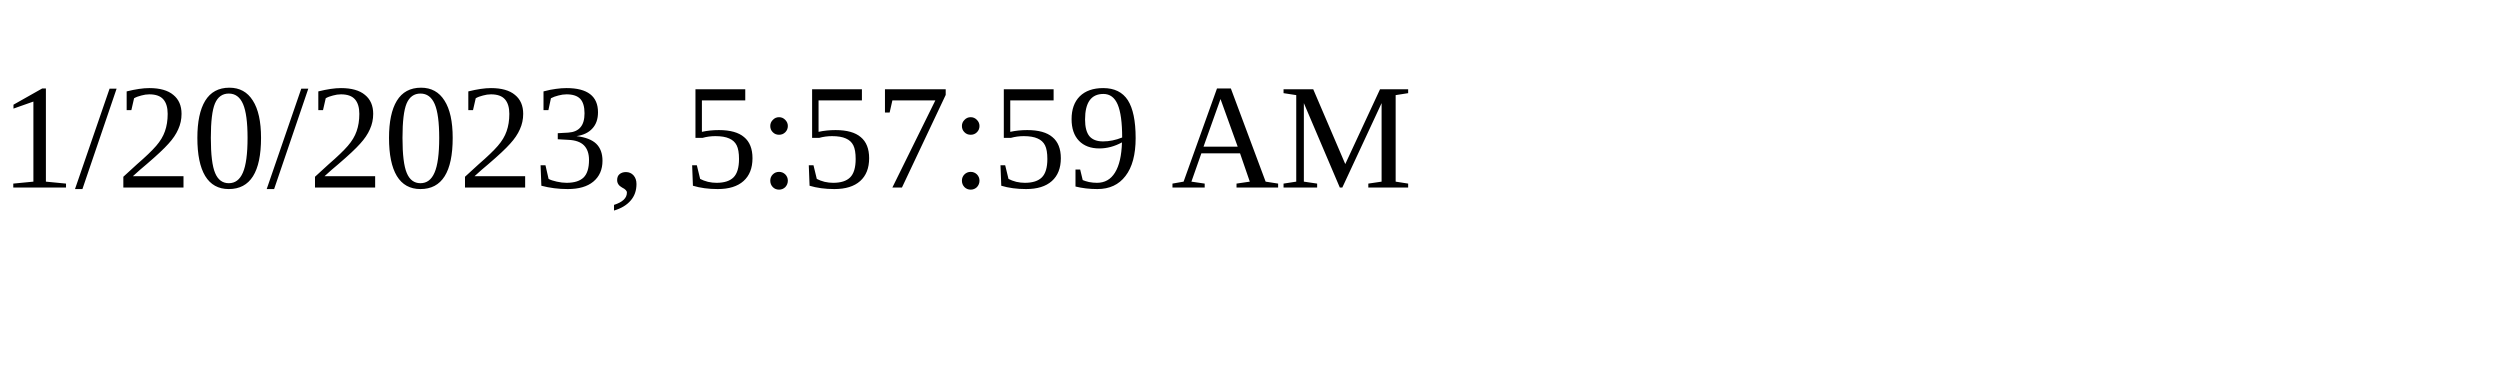
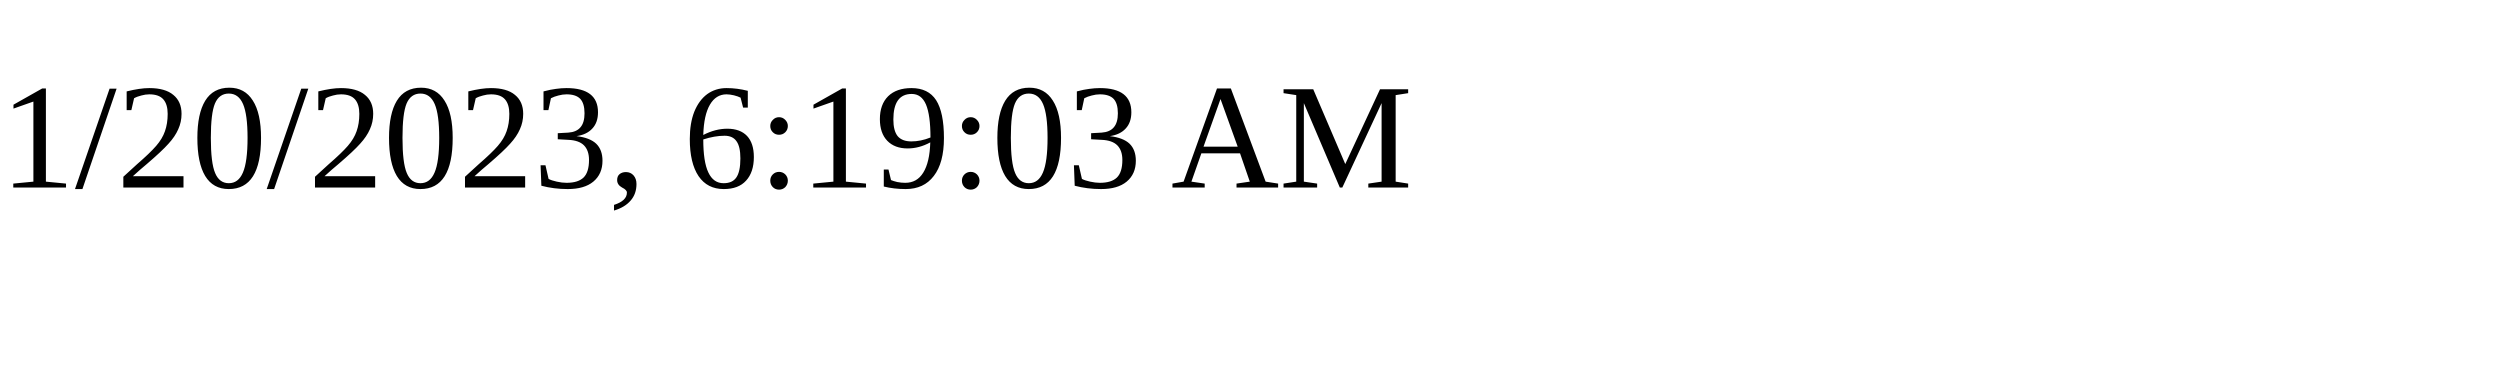
<svg xmlns="http://www.w3.org/2000/svg" height="30" width="200">
-   <text x="0" y="15">1/20/2023, 5:57:59 AM</text>
+   <text x="0" y="15">1/20/2023, 6:19:03 AM</text>
</svg>
